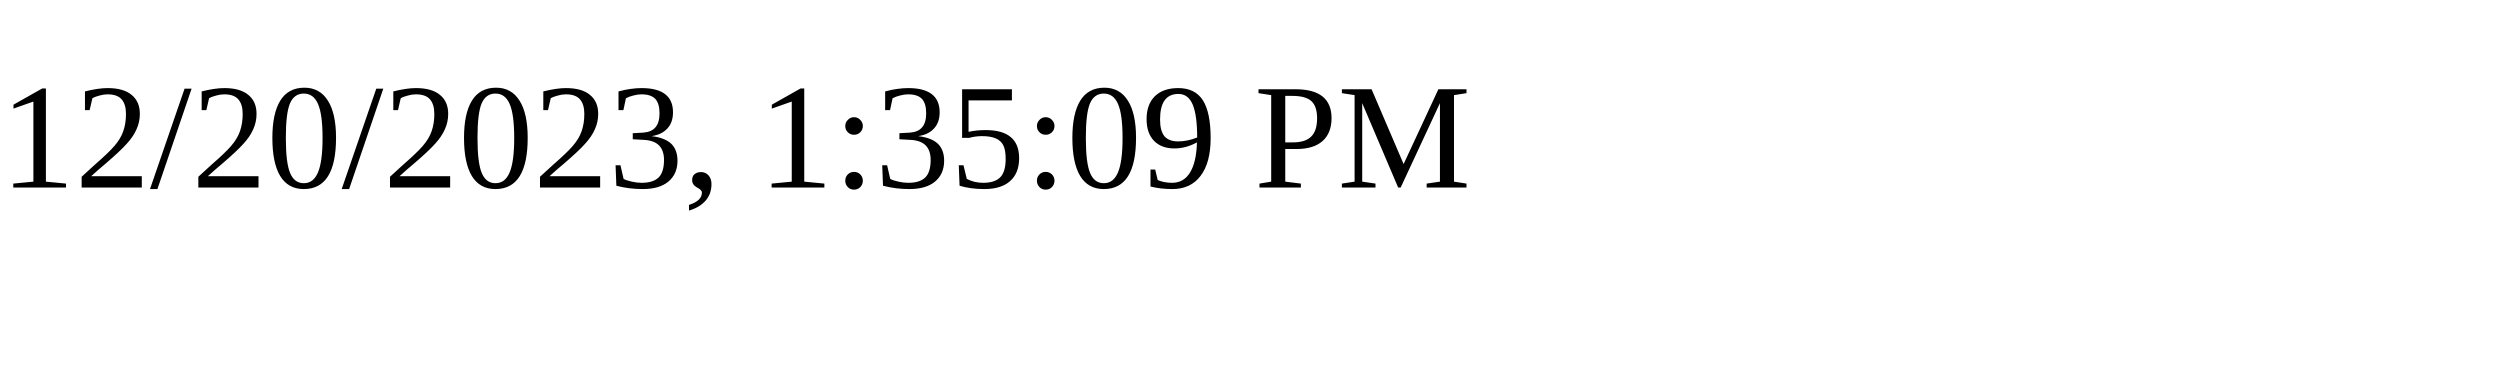
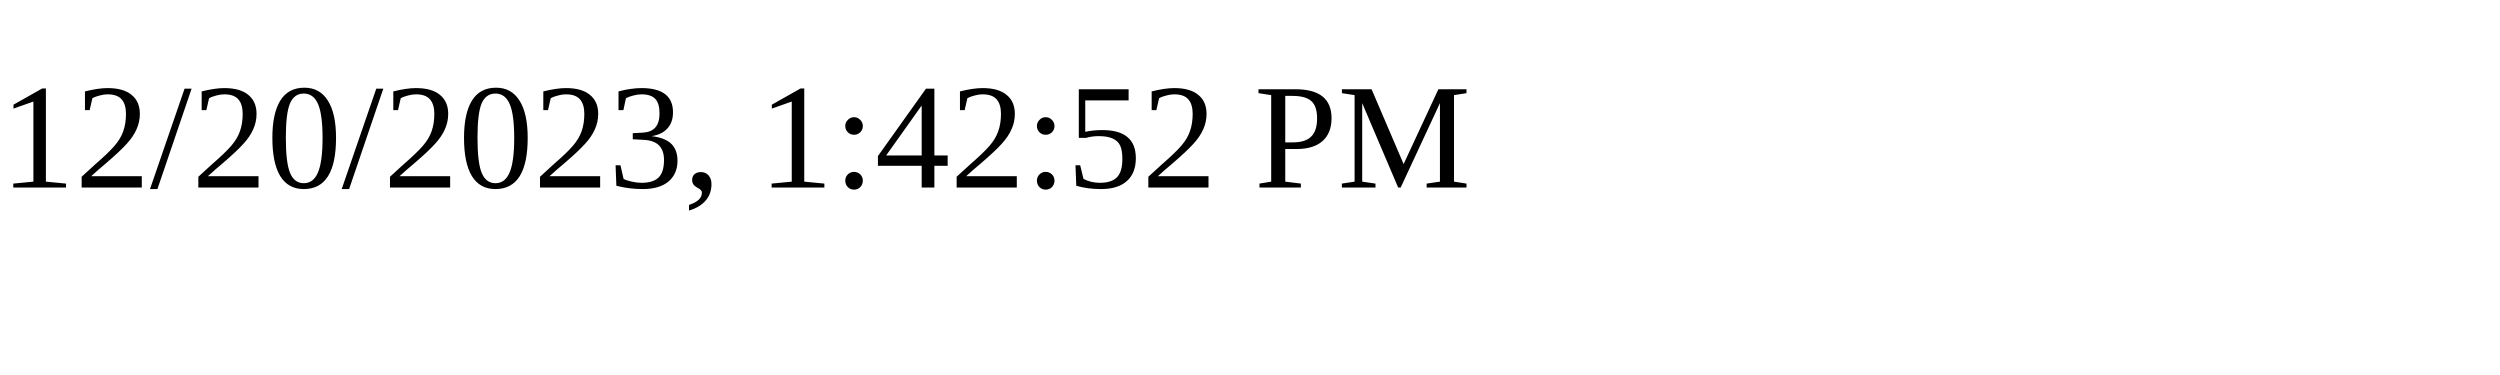
<svg xmlns="http://www.w3.org/2000/svg" height="30" width="200">
-   <text x="0" y="15">12/20/2023, 1:35:09 PM</text>
+   <text x="0" y="15">12/20/2023, 1:42:52 PM</text>
</svg>
